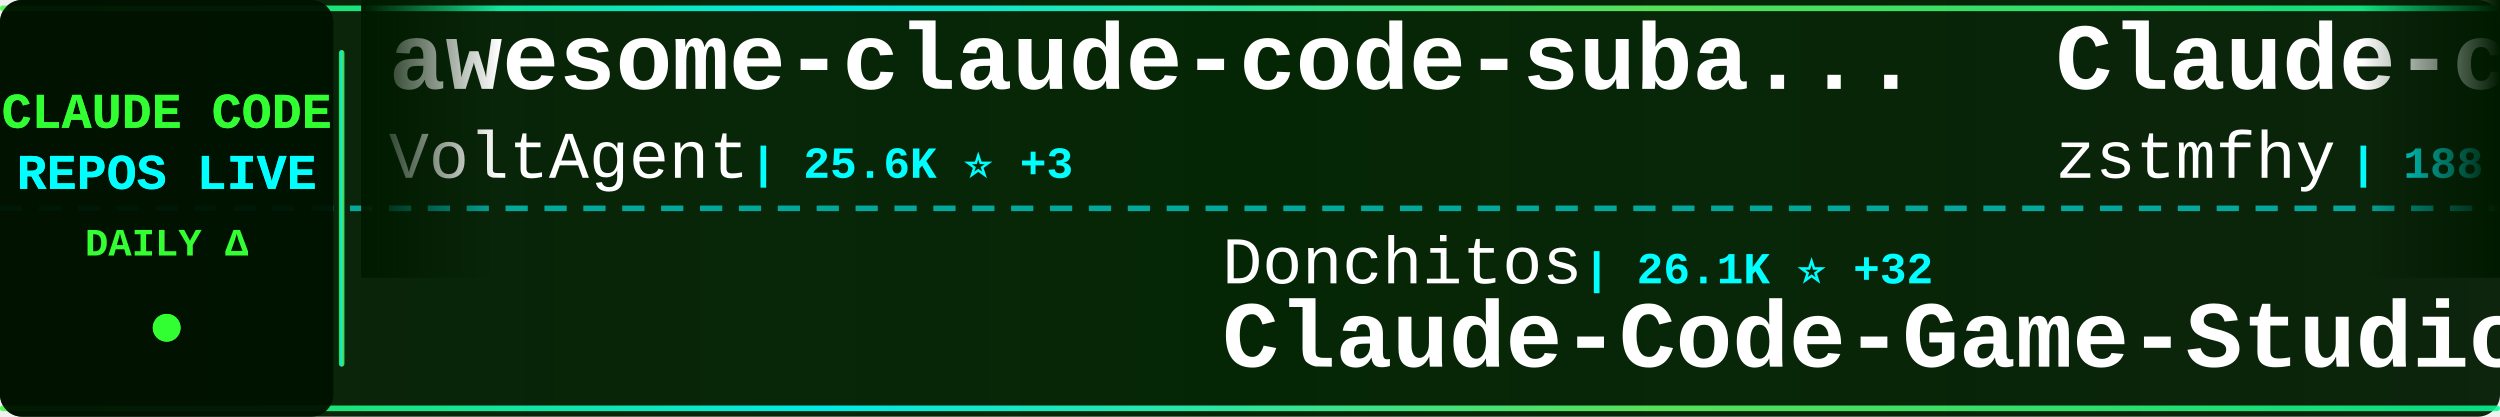
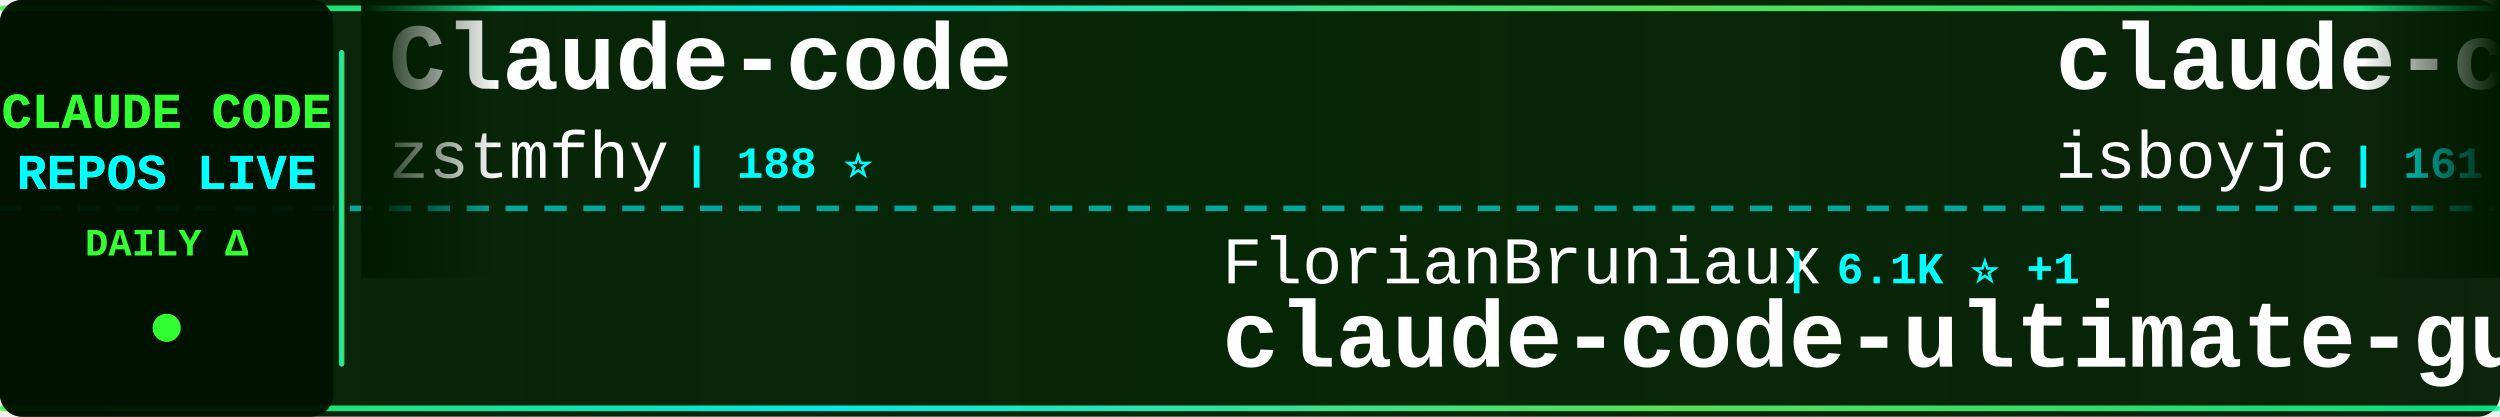
<svg xmlns="http://www.w3.org/2000/svg" width="900" height="150">
  <defs>
    <linearGradient id="tickerBg" x1="0%" y1="0%" x2="100%" y2="0%">
      <stop offset="0%" style="stop-color:#001a00;stop-opacity:0.95" />
      <stop offset="50%" style="stop-color:#002200;stop-opacity:0.98" />
      <stop offset="100%" style="stop-color:#001a00;stop-opacity:0.95" />
    </linearGradient>
    <linearGradient id="borderGrad" x1="0%" y1="0%" x2="100%" y2="0%">
      <stop offset="0%" style="stop-color:#33ff33;stop-opacity:0.85">
        <animate attributeName="stop-opacity" values="0.85;1;0.85" dur="2s" repeatCount="indefinite" />
      </stop>
      <stop offset="33%" style="stop-color:#00ffff;stop-opacity:0.9">
        <animate attributeName="stop-opacity" values="0.9;1;0.9" dur="2.2s" repeatCount="indefinite" />
      </stop>
      <stop offset="66%" style="stop-color:#66ff66;stop-opacity:0.85">
        <animate attributeName="stop-opacity" values="0.85;1;0.85" dur="1.8s" repeatCount="indefinite" />
      </stop>
      <stop offset="100%" style="stop-color:#00ff99;stop-opacity:0.85">
        <animate attributeName="stop-opacity" values="0.85;1;0.85" dur="2s" repeatCount="indefinite" />
      </stop>
    </linearGradient>
    <filter id="textGlow">
      <feGaussianBlur stdDeviation="0.1" result="coloredBlur" />
      <feMerge>
        <feMergeNode in="coloredBlur" />
        <feMergeNode in="SourceGraphic" />
      </feMerge>
    </filter>
    <filter id="metricGlow">
      <feGaussianBlur stdDeviation="0.2" result="coloredBlur" />
      <feMerge>
        <feMergeNode in="coloredBlur" />
        <feMergeNode in="SourceGraphic" />
      </feMerge>
    </filter>
    <linearGradient id="leftFade" x1="0%" y1="0%" x2="100%" y2="0%">
      <stop offset="0%" style="stop-color:#001a00;stop-opacity:1" />
      <stop offset="100%" style="stop-color:#001a00;stop-opacity:0" />
    </linearGradient>
    <linearGradient id="rightFade" x1="0%" y1="0%" x2="100%" y2="0%">
      <stop offset="0%" style="stop-color:#001a00;stop-opacity:0" />
      <stop offset="100%" style="stop-color:#001a00;stop-opacity:1" />
    </linearGradient>
  </defs>
  <rect width="900" height="150" fill="url(#tickerBg)" rx="8" />
  <rect x="0" y="2" width="900" height="2" fill="url(#borderGrad)" rx="1" />
  <rect x="0" y="146" width="900" height="2" fill="url(#borderGrad)" rx="1" />
  <line x1="0" y1="75" x2="900" y2="75" stroke="#00ffff" stroke-width="2" stroke-dasharray="8 6" opacity="0.6" />
  <rect x="0" y="0" width="120" height="150" fill="#001100" opacity="0.95" rx="8" />
  <text x="60" y="46" font-family="'Courier New', monospace" font-size="18" font-weight="bold" fill="#33ff33" text-anchor="middle" filter="url(#textGlow)">
    CLAUDE CODE
  </text>
  <text x="60" y="68" font-family="'Courier New', monospace" font-size="18" font-weight="bold" fill="#00ffff" text-anchor="middle" filter="url(#textGlow)">
    REPOS LIVE
  </text>
  <text x="60" y="92" font-family="'Courier New', monospace" font-size="14" font-weight="bold" fill="#33ff33" text-anchor="middle">
    DAILY Δ
  </text>
  <circle cx="60" cy="118" r="5" fill="#33ff33" filter="url(#metricGlow)">
    <animate attributeName="r" values="4;6;4" dur="1.5s" repeatCount="indefinite" />
    <animate attributeName="opacity" values="0.6;1;0.6" dur="1.5s" repeatCount="indefinite" />
  </circle>
  <rect x="122" y="18" width="2" height="114" fill="url(#borderGrad)" rx="1" />
  <clipPath id="tickerClip">
    <rect x="130" y="0" width="770" height="150" />
  </clipPath>
  <g clip-path="url(#tickerClip)">
    <g id="tickerItems">
      <animateTransform attributeName="transform" attributeType="XML" type="translate" from="0 0" to="-3000 0" dur="54s" repeatCount="indefinite" />
      <g transform="translate(0, 0)">
-         <text x="140" y="32" font-family="'Courier New', monospace" font-size="34" font-weight="bold" fill="#ffffff">awesome-claude-code-suba...</text>
-         <text x="140" y="64" font-family="'Courier New', monospace" font-size="24" font-weight="normal" fill="#ffffff" opacity="1.0">VoltAgent</text>
-         <text x="270" y="64" font-family="'Courier New', monospace" font-size="16" font-weight="bold" fill="#00ffff"> | 25.6K ⭐ +3</text>
-       </g>
-       <g transform="translate(300, 0)">
-         <text x="140" y="102" font-family="'Courier New', monospace" font-size="24" font-weight="normal" fill="#ffffff" opacity="1.0">Donchitos</text>
-         <text x="270" y="102" font-family="'Courier New', monospace" font-size="16" font-weight="bold" fill="#00ffff"> | 26.1K ⭐ +32</text>
-         <text x="140" y="132" font-family="'Courier New', monospace" font-size="34" font-weight="bold" fill="#ffffff">Claude-Code-Game-Studios</text>
-       </g>
-       <g transform="translate(600, 0)">
        <text x="140" y="32" font-family="'Courier New', monospace" font-size="34" font-weight="bold" fill="#ffffff">Claude-code</text>
        <text x="140" y="64" font-family="'Courier New', monospace" font-size="24" font-weight="normal" fill="#ffffff" opacity="1.0">zstmfhy</text>
        <text x="246" y="64" font-family="'Courier New', monospace" font-size="16" font-weight="bold" fill="#00ffff"> | 188 ⭐</text>
      </g>
+       <g transform="translate(300, 0)">
+         <text x="140" y="102" font-family="'Courier New', monospace" font-size="24" font-weight="normal" fill="#ffffff" opacity="1.0">FlorianBruniaux</text>
+         <text x="342" y="102" font-family="'Courier New', monospace" font-size="16" font-weight="bold" fill="#00ffff"> | 6.1K ⭐ +1</text>
+         <text x="140" y="132" font-family="'Courier New', monospace" font-size="34" font-weight="bold" fill="#ffffff">claude-code-ultimate-gui...</text>
+       </g>
+       <g transform="translate(600, 0)">
+         <text x="140" y="32" font-family="'Courier New', monospace" font-size="34" font-weight="bold" fill="#ffffff">claude-code</text>
+         <text x="140" y="64" font-family="'Courier New', monospace" font-size="24" font-weight="normal" fill="#ffffff" opacity="1.0">isboyjc</text>
+         <text x="246" y="64" font-family="'Courier New', monospace" font-size="16" font-weight="bold" fill="#00ffff"> | 161 ⭐</text>
+       </g>
      <g transform="translate(900, 0)">
-         <text x="140" y="102" font-family="'Courier New', monospace" font-size="24" font-weight="normal" fill="#ffffff" opacity="1.0">guanshan</text>
-         <text x="258" y="102" font-family="'Courier New', monospace" font-size="16" font-weight="bold" fill="#00ffff"> | 60 ⭐</text>
-         <text x="140" y="132" font-family="'Courier New', monospace" font-size="34" font-weight="bold" fill="#ffffff">ClaudeCode</text>
+         <text x="140" y="102" font-family="'Courier New', monospace" font-size="24" font-weight="normal" fill="#ffffff" opacity="1.0">zebbern</text>
+         <text x="246" y="102" font-family="'Courier New', monospace" font-size="16" font-weight="bold" fill="#00ffff"> | 4.7K ⭐</text>
+         <text x="140" y="132" font-family="'Courier New', monospace" font-size="34" font-weight="bold" fill="#ffffff">claude-code-guide</text>
      </g>
      <g transform="translate(1200, 0)">
-         <text x="140" y="32" font-family="'Courier New', monospace" font-size="34" font-weight="bold" fill="#ffffff">claude-code-source-build</text>
-         <text x="140" y="64" font-family="'Courier New', monospace" font-size="24" font-weight="normal" fill="#ffffff" opacity="1.0">andrew-kramer-inno</text>
-         <text x="378" y="64" font-family="'Courier New', monospace" font-size="16" font-weight="bold" fill="#00ffff"> | 593 ⭐</text>
+         <text x="140" y="32" font-family="'Courier New', monospace" font-size="34" font-weight="bold" fill="#ffffff">awesome-claude-code</text>
+         <text x="140" y="64" font-family="'Courier New', monospace" font-size="24" font-weight="normal" fill="#ffffff" opacity="1.0">jqueryscript</text>
+         <text x="306" y="64" font-family="'Courier New', monospace" font-size="16" font-weight="bold" fill="#00ffff"> | 527 ⭐ +1</text>
      </g>
      <g transform="translate(1500, 0)">
-         <text x="140" y="102" font-family="'Courier New', monospace" font-size="24" font-weight="normal" fill="#ffffff" opacity="1.0">frankbria</text>
-         <text x="270" y="102" font-family="'Courier New', monospace" font-size="16" font-weight="bold" fill="#00ffff"> | 9.7K ⭐ +1</text>
-         <text x="140" y="132" font-family="'Courier New', monospace" font-size="34" font-weight="bold" fill="#ffffff">ralph-claude-code</text>
+         <text x="140" y="102" font-family="'Courier New', monospace" font-size="24" font-weight="normal" fill="#ffffff" opacity="1.0">ChinaSiro</text>
+         <text x="270" y="102" font-family="'Courier New', monospace" font-size="16" font-weight="bold" fill="#00ffff"> | 9.7K ⭐ -1</text>
+         <text x="140" y="132" font-family="'Courier New', monospace" font-size="34" font-weight="bold" fill="#ffffff">claude-code-sourcemap</text>
      </g>
      <g transform="translate(1800, 0)">
-         <text x="140" y="32" font-family="'Courier New', monospace" font-size="34" font-weight="bold" fill="#ffffff">ECC</text>
-         <text x="140" y="64" font-family="'Courier New', monospace" font-size="24" font-weight="normal" fill="#ffffff" opacity="1.0">affaan-m</text>
-         <text x="258" y="64" font-family="'Courier New', monospace" font-size="16" font-weight="bold" fill="#00ffff"> | 276.8K ⭐ +233</text>
+         <text x="140" y="32" font-family="'Courier New', monospace" font-size="34" font-weight="bold" fill="#ffffff">claude-coder</text>
+         <text x="140" y="64" font-family="'Courier New', monospace" font-size="24" font-weight="normal" fill="#ffffff" opacity="1.0">kodu-ai</text>
+         <text x="246" y="64" font-family="'Courier New', monospace" font-size="16" font-weight="bold" fill="#00ffff"> | 5.2K ⭐</text>
      </g>
      <g transform="translate(2100, 0)">
-         <text x="140" y="102" font-family="'Courier New', monospace" font-size="24" font-weight="normal" fill="#ffffff" opacity="1.0">isboyjc</text>
-         <text x="246" y="102" font-family="'Courier New', monospace" font-size="16" font-weight="bold" fill="#00ffff"> | 161 ⭐</text>
+         <text x="140" y="102" font-family="'Courier New', monospace" font-size="24" font-weight="normal" fill="#ffffff" opacity="1.0">tanbiralam</text>
+         <text x="282" y="102" font-family="'Courier New', monospace" font-size="16" font-weight="bold" fill="#00ffff"> | 2.3K ⭐ +1</text>
        <text x="140" y="132" font-family="'Courier New', monospace" font-size="34" font-weight="bold" fill="#ffffff">claude-code</text>
      </g>
      <g transform="translate(2400, 0)">
-         <text x="140" y="32" font-family="'Courier New', monospace" font-size="34" font-weight="bold" fill="#ffffff">claude_codex_bridge</text>
-         <text x="140" y="64" font-family="'Courier New', monospace" font-size="24" font-weight="normal" fill="#ffffff" opacity="1.0">SeemSeam</text>
-         <text x="258" y="64" font-family="'Courier New', monospace" font-size="16" font-weight="bold" fill="#00ffff"> | 3.6K ⭐ +1</text>
+         <text x="140" y="32" font-family="'Courier New', monospace" font-size="34" font-weight="bold" fill="#ffffff">claude-code</text>
+         <text x="140" y="64" font-family="'Courier New', monospace" font-size="24" font-weight="normal" fill="#ffffff" opacity="1.0">ochamber</text>
+         <text x="258" y="64" font-family="'Courier New', monospace" font-size="16" font-weight="bold" fill="#00ffff"> | 5 ⭐</text>
      </g>
      <g transform="translate(2700, 0)">
-         <text x="140" y="102" font-family="'Courier New', monospace" font-size="24" font-weight="normal" fill="#ffffff" opacity="1.0">fazxes</text>
-         <text x="234" y="102" font-family="'Courier New', monospace" font-size="16" font-weight="bold" fill="#00ffff"> | 245 ⭐</text>
-         <text x="140" y="132" font-family="'Courier New', monospace" font-size="34" font-weight="bold" fill="#ffffff">Claude-code</text>
+         <text x="140" y="102" font-family="'Courier New', monospace" font-size="24" font-weight="normal" fill="#ffffff" opacity="1.0">ponponon</text>
+         <text x="258" y="102" font-family="'Courier New', monospace" font-size="16" font-weight="bold" fill="#00ffff"> | 2.3K ⭐</text>
+         <text x="140" y="132" font-family="'Courier New', monospace" font-size="34" font-weight="bold" fill="#ffffff">claude_code_src</text>
      </g>
      <g transform="translate(3000, 0)">
-         <text x="140" y="32" font-family="'Courier New', monospace" font-size="34" font-weight="bold" fill="#ffffff">awesome-claude-code-suba...</text>
-         <text x="140" y="64" font-family="'Courier New', monospace" font-size="24" font-weight="normal" fill="#ffffff" opacity="1.0">VoltAgent</text>
-         <text x="270" y="64" font-family="'Courier New', monospace" font-size="16" font-weight="bold" fill="#00ffff"> | 25.6K ⭐ +3</text>
-       </g>
-       <g transform="translate(3300, 0)">
-         <text x="140" y="102" font-family="'Courier New', monospace" font-size="24" font-weight="normal" fill="#ffffff" opacity="1.0">Donchitos</text>
-         <text x="270" y="102" font-family="'Courier New', monospace" font-size="16" font-weight="bold" fill="#00ffff"> | 26.1K ⭐ +32</text>
-         <text x="140" y="132" font-family="'Courier New', monospace" font-size="34" font-weight="bold" fill="#ffffff">Claude-Code-Game-Studios</text>
-       </g>
-       <g transform="translate(3600, 0)">
        <text x="140" y="32" font-family="'Courier New', monospace" font-size="34" font-weight="bold" fill="#ffffff">Claude-code</text>
        <text x="140" y="64" font-family="'Courier New', monospace" font-size="24" font-weight="normal" fill="#ffffff" opacity="1.0">zstmfhy</text>
        <text x="246" y="64" font-family="'Courier New', monospace" font-size="16" font-weight="bold" fill="#00ffff"> | 188 ⭐</text>
      </g>
+       <g transform="translate(3300, 0)">
+         <text x="140" y="102" font-family="'Courier New', monospace" font-size="24" font-weight="normal" fill="#ffffff" opacity="1.0">FlorianBruniaux</text>
+         <text x="342" y="102" font-family="'Courier New', monospace" font-size="16" font-weight="bold" fill="#00ffff"> | 6.1K ⭐ +1</text>
+         <text x="140" y="132" font-family="'Courier New', monospace" font-size="34" font-weight="bold" fill="#ffffff">claude-code-ultimate-gui...</text>
+       </g>
+       <g transform="translate(3600, 0)">
+         <text x="140" y="32" font-family="'Courier New', monospace" font-size="34" font-weight="bold" fill="#ffffff">claude-code</text>
+         <text x="140" y="64" font-family="'Courier New', monospace" font-size="24" font-weight="normal" fill="#ffffff" opacity="1.0">isboyjc</text>
+         <text x="246" y="64" font-family="'Courier New', monospace" font-size="16" font-weight="bold" fill="#00ffff"> | 161 ⭐</text>
+       </g>
      <g transform="translate(3900, 0)">
-         <text x="140" y="102" font-family="'Courier New', monospace" font-size="24" font-weight="normal" fill="#ffffff" opacity="1.0">guanshan</text>
-         <text x="258" y="102" font-family="'Courier New', monospace" font-size="16" font-weight="bold" fill="#00ffff"> | 60 ⭐</text>
-         <text x="140" y="132" font-family="'Courier New', monospace" font-size="34" font-weight="bold" fill="#ffffff">ClaudeCode</text>
+         <text x="140" y="102" font-family="'Courier New', monospace" font-size="24" font-weight="normal" fill="#ffffff" opacity="1.0">zebbern</text>
+         <text x="246" y="102" font-family="'Courier New', monospace" font-size="16" font-weight="bold" fill="#00ffff"> | 4.7K ⭐</text>
+         <text x="140" y="132" font-family="'Courier New', monospace" font-size="34" font-weight="bold" fill="#ffffff">claude-code-guide</text>
      </g>
    </g>
  </g>
  <rect x="130" y="0" width="50" height="100" fill="url(#leftFade)" />
  <rect x="850" y="0" width="50" height="100" fill="url(#rightFade)" />
</svg>
